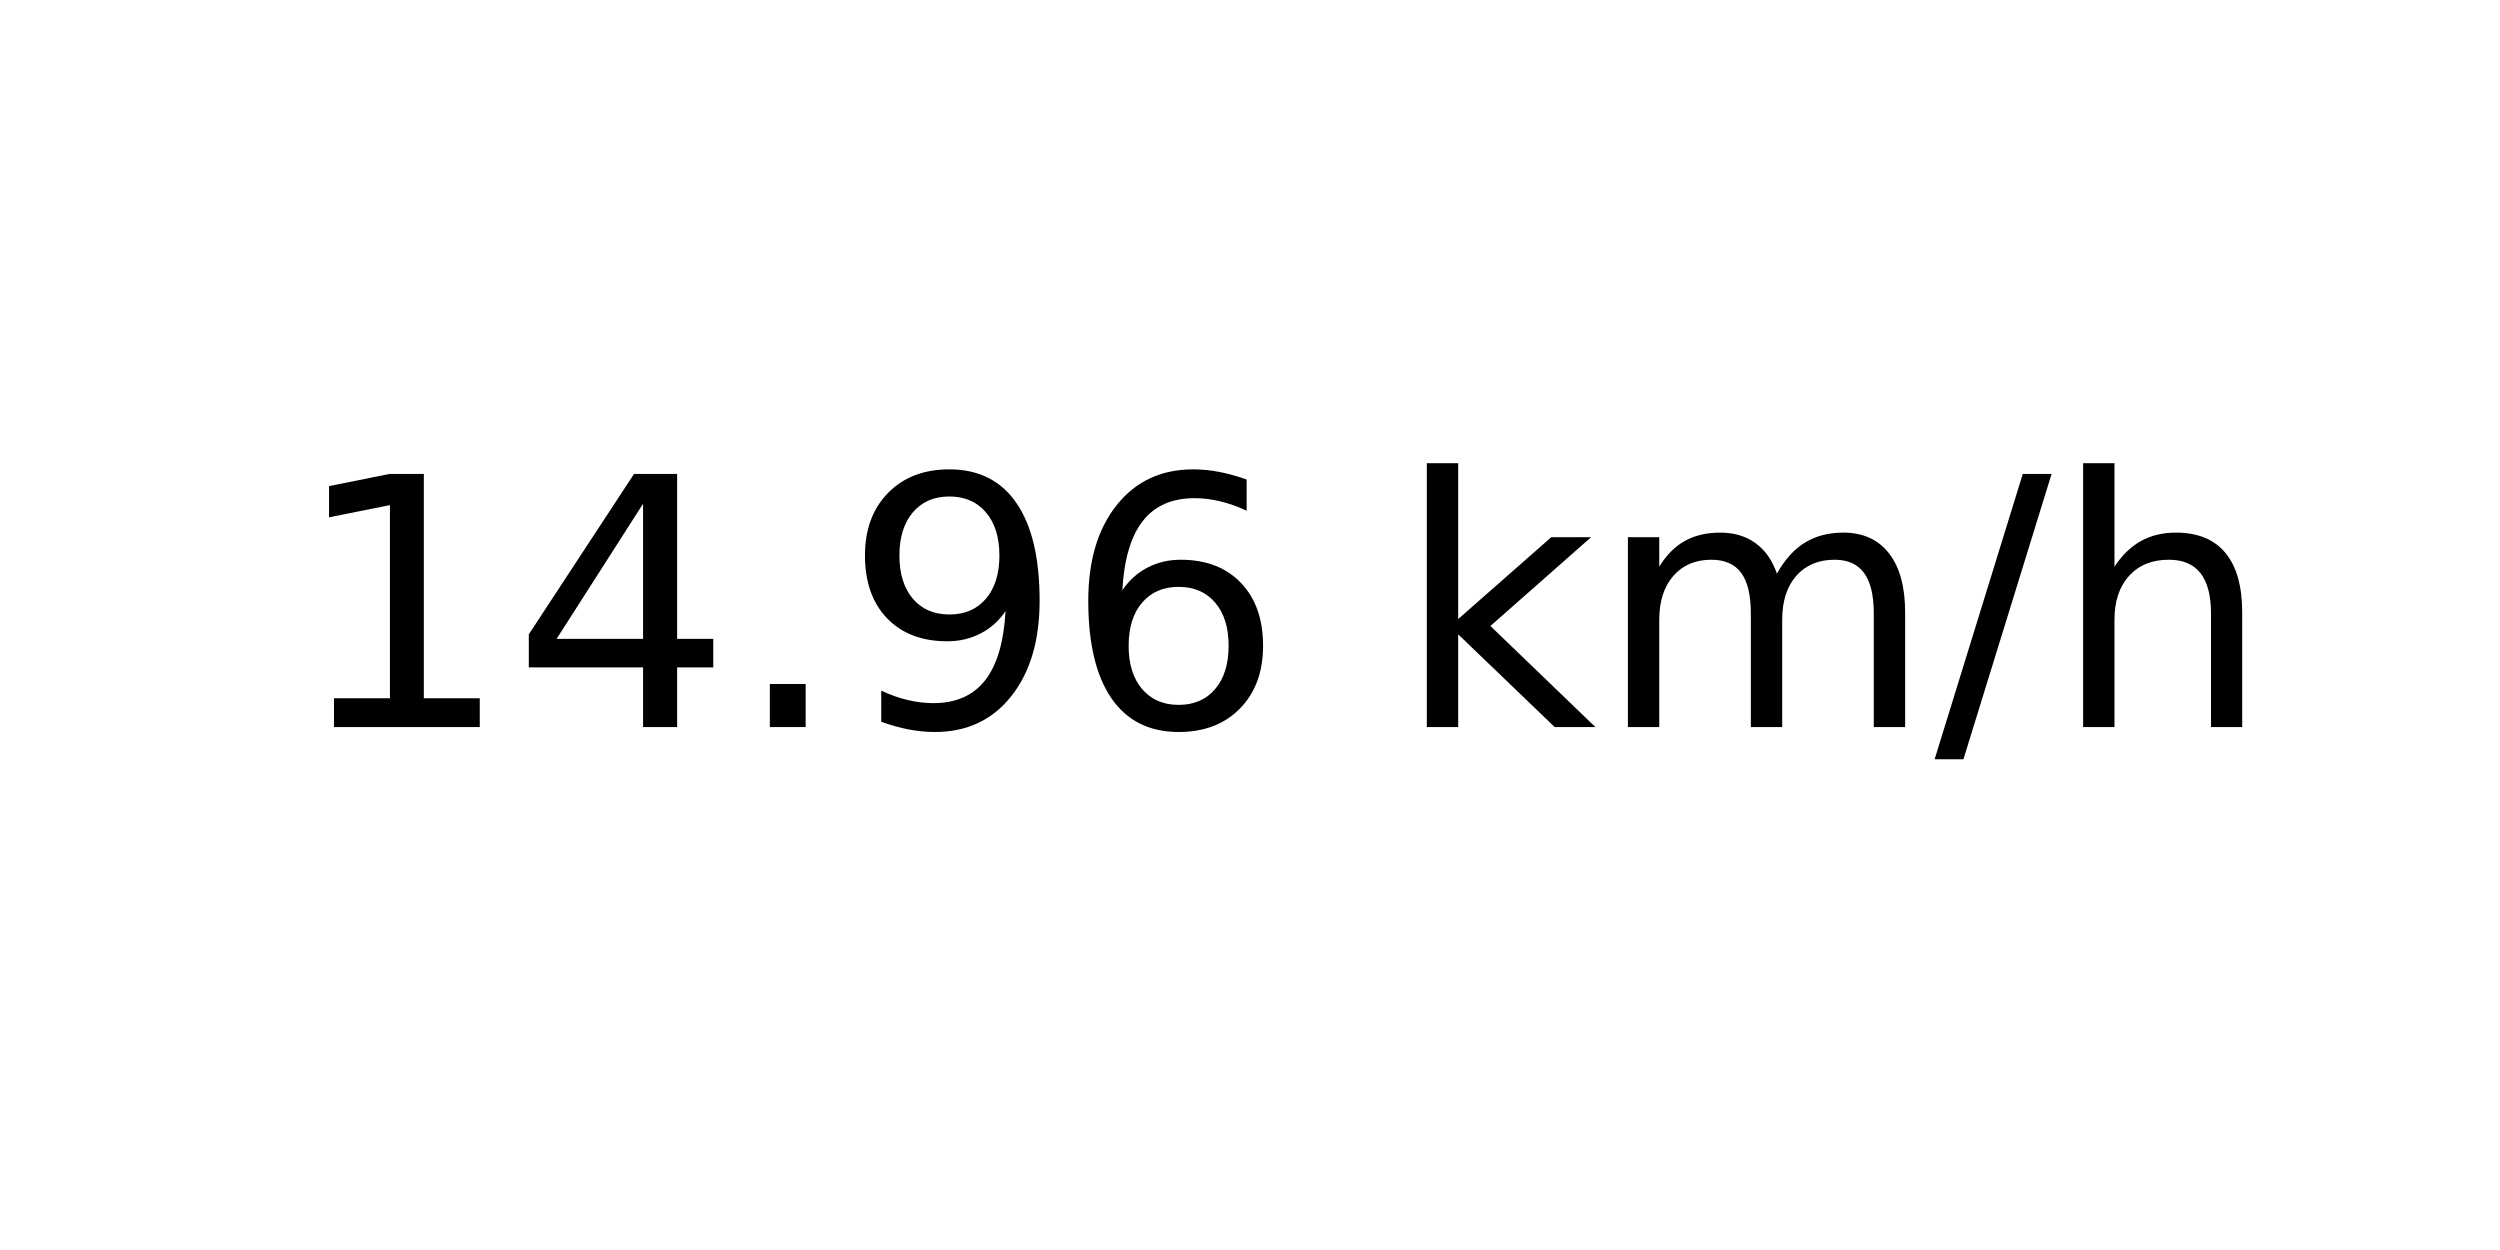
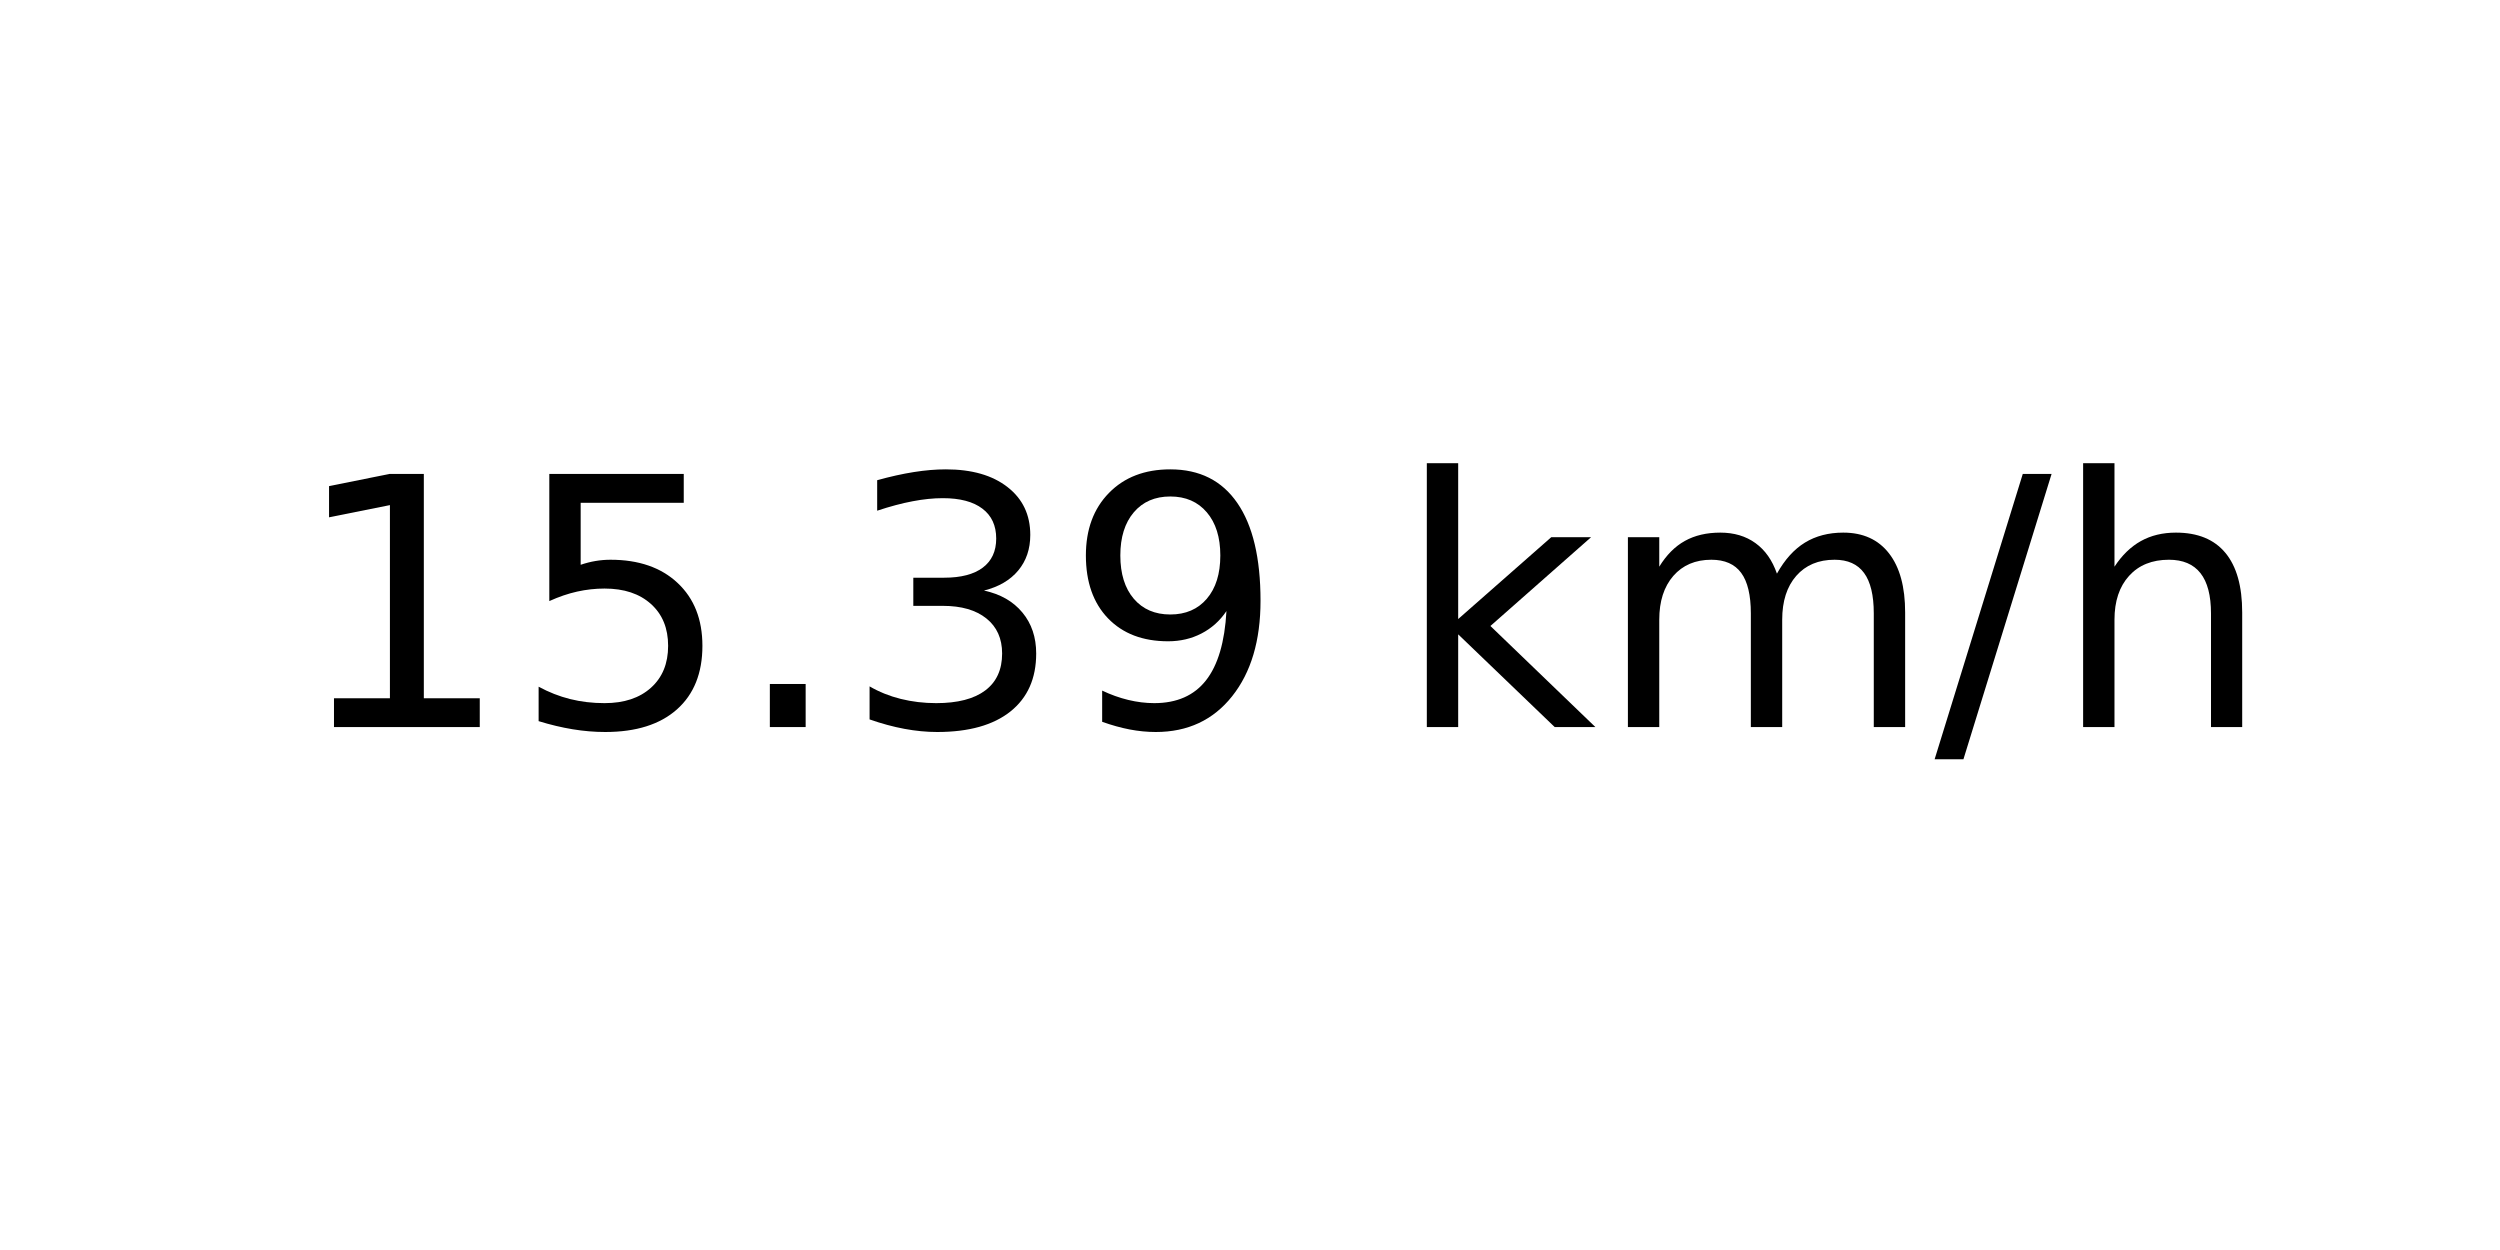
<svg xmlns="http://www.w3.org/2000/svg" xmlns:xlink="http://www.w3.org/1999/xlink" width="72pt" height="36pt" viewBox="0 0 72 36" version="1.1">
  <defs>
    <style type="text/css">*{stroke-linejoin: round; stroke-linecap: butt}</style>
  </defs>
  <g id="figure_1">
    <g id="axes_1">
      <g id="text_1">
        <g transform="translate(8.378125 20.93937) scale(0.1 -0.1)">
          <defs>
            <path id="DejaVuSans-31" d="M 794 531  L 1825 531  L 1825 4091  L 703 3866  L 703 4441  L 1819 4666  L 2450 4666  L 2450 531  L 3481 531  L 3481 0  L 794 0  L 794 531  z " transform="scale(0.015625)" />
-             <path id="DejaVuSans-34" d="M 2419 4116  L 825 1625  L 2419 1625  L 2419 4116  z M 2253 4666  L 3047 4666  L 3047 1625  L 3713 1625  L 3713 1100  L 3047 1100  L 3047 0  L 2419 0  L 2419 1100  L 313 1100  L 313 1709  L 2253 4666  z " transform="scale(0.015625)" />
+             <path id="DejaVuSans-35" d="M 691 4666  L 3169 4666  L 3169 4134  L 1269 4134  L 1269 2991  Q 1406 3038 1543 3061  Q 1681 3084 1819 3084  Q 2600 3084 3056 2656  Q 3513 2228 3513 1497  Q 3513 744 3044 326  Q 2575 -91 1722 -91  Q 1428 -91 1123 -41  Q 819 9 494 109  L 494 744  Q 775 591 1075 516  Q 1375 441 1709 441  Q 2250 441 2565 725  Q 2881 1009 2881 1497  Q 2881 1984 2565 2268  Q 2250 2553 1709 2553  Q 1456 2553 1204 2497  Q 953 2441 691 2322  L 691 4666  z " transform="scale(0.015625)" />
            <path id="DejaVuSans-2e" d="M 684 794  L 1344 794  L 1344 0  L 684 0  L 684 794  z " transform="scale(0.015625)" />
+             <path id="DejaVuSans-33" d="M 2597 2516  Q 3050 2419 3304 2112  Q 3559 1806 3559 1356  Q 3559 666 3084 287  Q 2609 -91 1734 -91  Q 1441 -91 1130 -33  Q 819 25 488 141  L 488 750  Q 750 597 1062 519  Q 1375 441 1716 441  Q 2309 441 2620 675  Q 2931 909 2931 1356  Q 2931 1769 2642 2001  Q 2353 2234 1838 2234  L 1294 2234  L 1294 2753  L 1863 2753  Q 2328 2753 2575 2939  Q 2822 3125 2822 3475  Q 2822 3834 2567 4026  Q 2313 4219 1838 4219  Q 1578 4219 1281 4162  Q 984 4106 628 3988  L 628 4550  Q 988 4650 1302 4700  Q 1616 4750 1894 4750  Q 2613 4750 3031 4423  Q 3450 4097 3450 3541  Q 3450 3153 3228 2886  Q 3006 2619 2597 2516  z " transform="scale(0.015625)" />
            <path id="DejaVuSans-39" d="M 703 97  L 703 672  Q 941 559 1184 500  Q 1428 441 1663 441  Q 2288 441 2617 861  Q 2947 1281 2994 2138  Q 2813 1869 2534 1725  Q 2256 1581 1919 1581  Q 1219 1581 811 2004  Q 403 2428 403 3163  Q 403 3881 828 4315  Q 1253 4750 1959 4750  Q 2769 4750 3195 4129  Q 3622 3509 3622 2328  Q 3622 1225 3098 567  Q 2575 -91 1691 -91  Q 1453 -91 1209 -44  Q 966 3 703 97  z M 1959 2075  Q 2384 2075 2632 2365  Q 2881 2656 2881 3163  Q 2881 3666 2632 3958  Q 2384 4250 1959 4250  Q 1534 4250 1286 3958  Q 1038 3666 1038 3163  Q 1038 2656 1286 2365  Q 1534 2075 1959 2075  z " transform="scale(0.015625)" />
-             <path id="DejaVuSans-36" d="M 2113 2584  Q 1688 2584 1439 2293  Q 1191 2003 1191 1497  Q 1191 994 1439 701  Q 1688 409 2113 409  Q 2538 409 2786 701  Q 3034 994 3034 1497  Q 3034 2003 2786 2293  Q 2538 2584 2113 2584  z M 3366 4563  L 3366 3988  Q 3128 4100 2886 4159  Q 2644 4219 2406 4219  Q 1781 4219 1451 3797  Q 1122 3375 1075 2522  Q 1259 2794 1537 2939  Q 1816 3084 2150 3084  Q 2853 3084 3261 2657  Q 3669 2231 3669 1497  Q 3669 778 3244 343  Q 2819 -91 2113 -91  Q 1303 -91 875 529  Q 447 1150 447 2328  Q 447 3434 972 4092  Q 1497 4750 2381 4750  Q 2619 4750 2861 4703  Q 3103 4656 3366 4563  z " transform="scale(0.015625)" />
            <path id="DejaVuSans-20" transform="scale(0.015625)" />
            <path id="DejaVuSans-6b" d="M 581 4863  L 1159 4863  L 1159 1991  L 2875 3500  L 3609 3500  L 1753 1863  L 3688 0  L 2938 0  L 1159 1709  L 1159 0  L 581 0  L 581 4863  z " transform="scale(0.015625)" />
            <path id="DejaVuSans-6d" d="M 3328 2828  Q 3544 3216 3844 3400  Q 4144 3584 4550 3584  Q 5097 3584 5394 3201  Q 5691 2819 5691 2113  L 5691 0  L 5113 0  L 5113 2094  Q 5113 2597 4934 2840  Q 4756 3084 4391 3084  Q 3944 3084 3684 2787  Q 3425 2491 3425 1978  L 3425 0  L 2847 0  L 2847 2094  Q 2847 2600 2669 2842  Q 2491 3084 2119 3084  Q 1678 3084 1418 2786  Q 1159 2488 1159 1978  L 1159 0  L 581 0  L 581 3500  L 1159 3500  L 1159 2956  Q 1356 3278 1631 3431  Q 1906 3584 2284 3584  Q 2666 3584 2933 3390  Q 3200 3197 3328 2828  z " transform="scale(0.015625)" />
            <path id="DejaVuSans-2f" d="M 1625 4666  L 2156 4666  L 531 -594  L 0 -594  L 1625 4666  z " transform="scale(0.015625)" />
            <path id="DejaVuSans-68" d="M 3513 2113  L 3513 0  L 2938 0  L 2938 2094  Q 2938 2591 2744 2837  Q 2550 3084 2163 3084  Q 1697 3084 1428 2787  Q 1159 2491 1159 1978  L 1159 0  L 581 0  L 581 4863  L 1159 4863  L 1159 2956  Q 1366 3272 1645 3428  Q 1925 3584 2291 3584  Q 2894 3584 3203 3211  Q 3513 2838 3513 2113  z " transform="scale(0.015625)" />
          </defs>
          <use xlink:href="#DejaVuSans-31" />
-           <use xlink:href="#DejaVuSans-34" x="63.623" />
+           <use xlink:href="#DejaVuSans-35" x="63.623" />
          <use xlink:href="#DejaVuSans-2e" x="127.246" />
-           <use xlink:href="#DejaVuSans-39" x="159.033" />
-           <use xlink:href="#DejaVuSans-36" x="222.656" />
+           <use xlink:href="#DejaVuSans-33" x="159.033" />
+           <use xlink:href="#DejaVuSans-39" x="222.656" />
          <use xlink:href="#DejaVuSans-20" x="286.279" />
          <use xlink:href="#DejaVuSans-6b" x="318.066" />
          <use xlink:href="#DejaVuSans-6d" x="375.977" />
          <use xlink:href="#DejaVuSans-2f" x="473.389" />
          <use xlink:href="#DejaVuSans-68" x="507.08" />
        </g>
      </g>
    </g>
  </g>
</svg>
